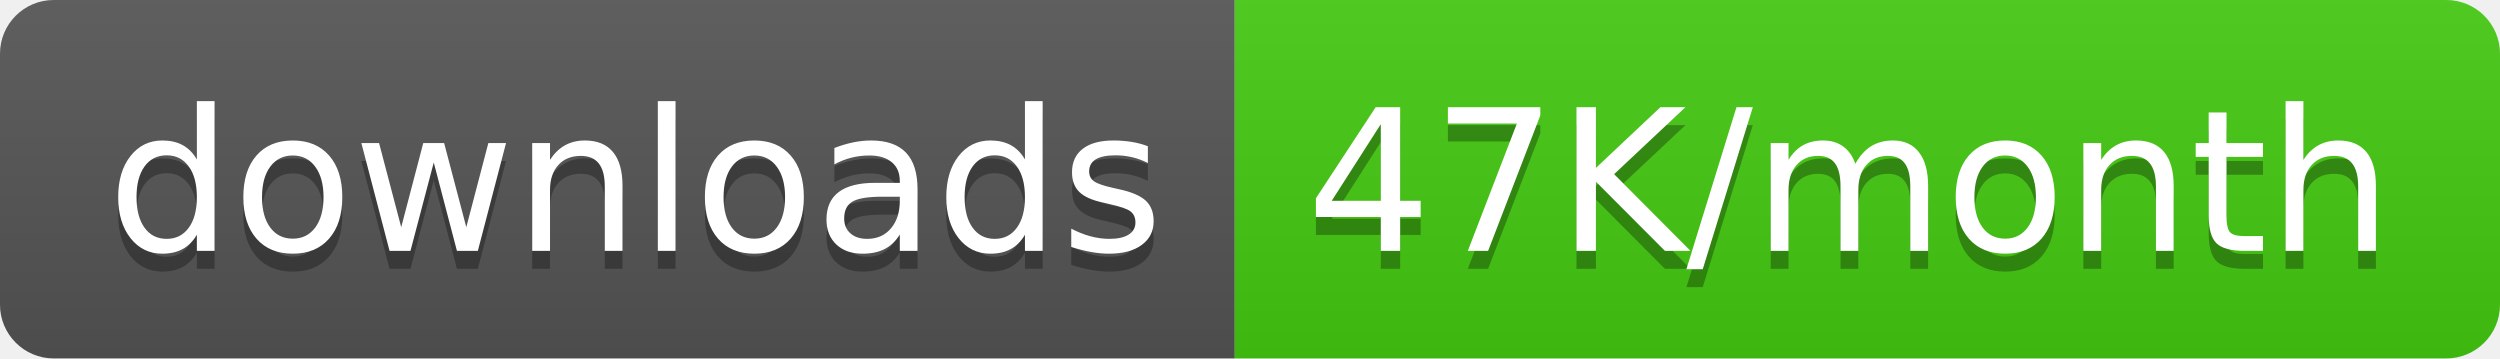
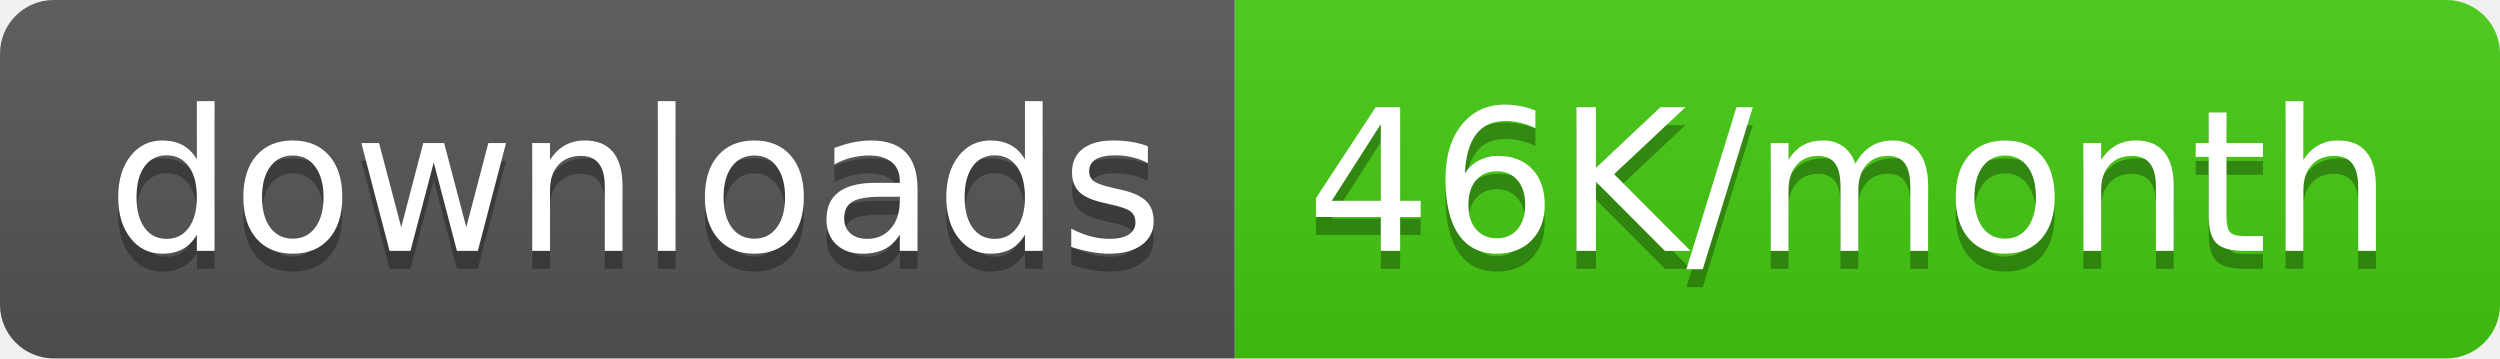
<svg xmlns="http://www.w3.org/2000/svg" width="139.5" height="20">
  <linearGradient id="smooth" x2="0" y2="100%">
    <stop offset="0" stop-color="#bbb" stop-opacity=".1" />
    <stop offset="1" stop-opacity=".1" />
  </linearGradient>
  <clipPath id="round">
    <rect width="139.5" height="20" rx="3" fill="#fff" />
  </clipPath>
  <g clip-path="url(#round)">
    <rect width="68.9" height="20" fill="#555" />
    <rect x="68.9" width="70.6" height="20" fill="#4c1" />
    <rect width="139.5" height="20" fill="url(#smooth)" />
  </g>
  <g fill="#fff" text-anchor="middle" font-family="DejaVu Sans,Verdana,Geneva,sans-serif" font-size="110">
    <text x="354.5" y="150" fill="#010101" fill-opacity=".3" transform="scale(0.1)" textLength="589.0" lengthAdjust="spacing">downloads</text>
    <text x="354.5" y="140" transform="scale(0.1)" textLength="589.0" lengthAdjust="spacing">downloads</text>
-     <text x="1032.0" y="150" fill="#010101" fill-opacity=".3" transform="scale(0.1)" textLength="606.0" lengthAdjust="spacing">47K/month</text>
-     <text x="1032.0" y="140" transform="scale(0.1)" textLength="606.0" lengthAdjust="spacing">47K/month</text>
+     <text x="1032.0" y="150" fill="#010101" fill-opacity=".3" transform="scale(0.1)" textLength="606.0" lengthAdjust="spacing">46K/month</text>
+     <text x="1032.0" y="140" transform="scale(0.1)" textLength="606.0" lengthAdjust="spacing">46K/month</text>
  </g>
</svg>
